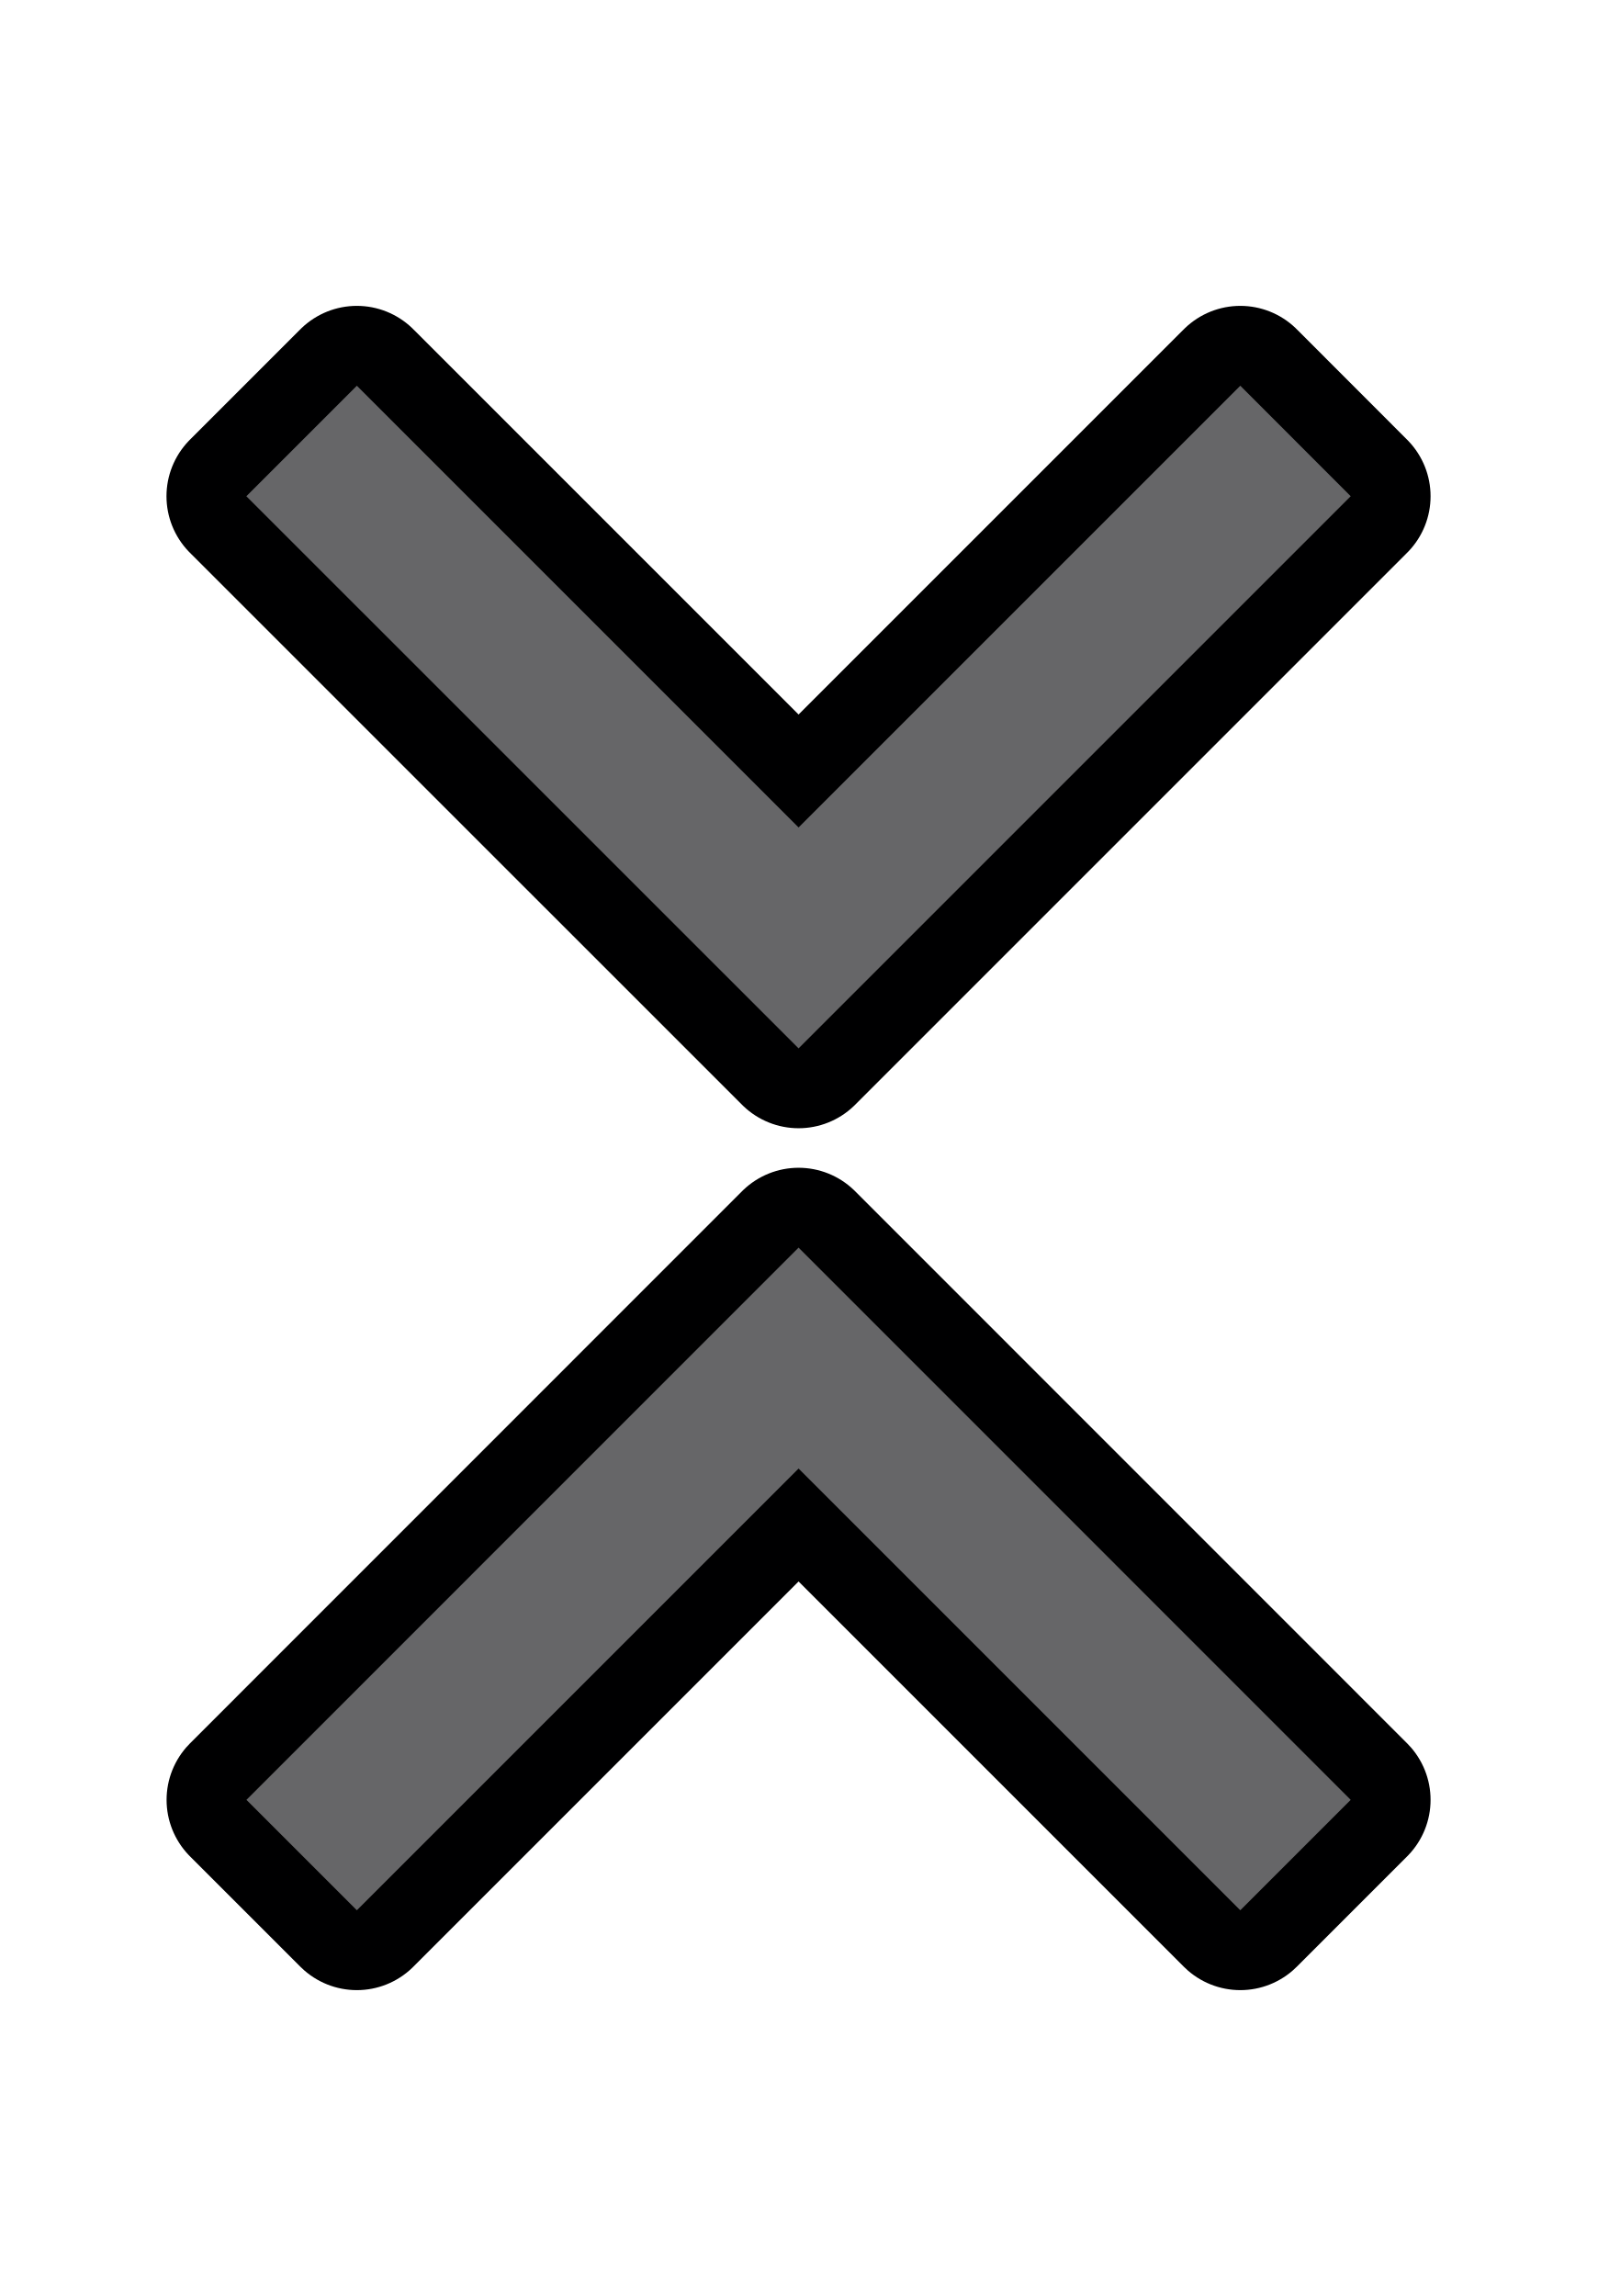
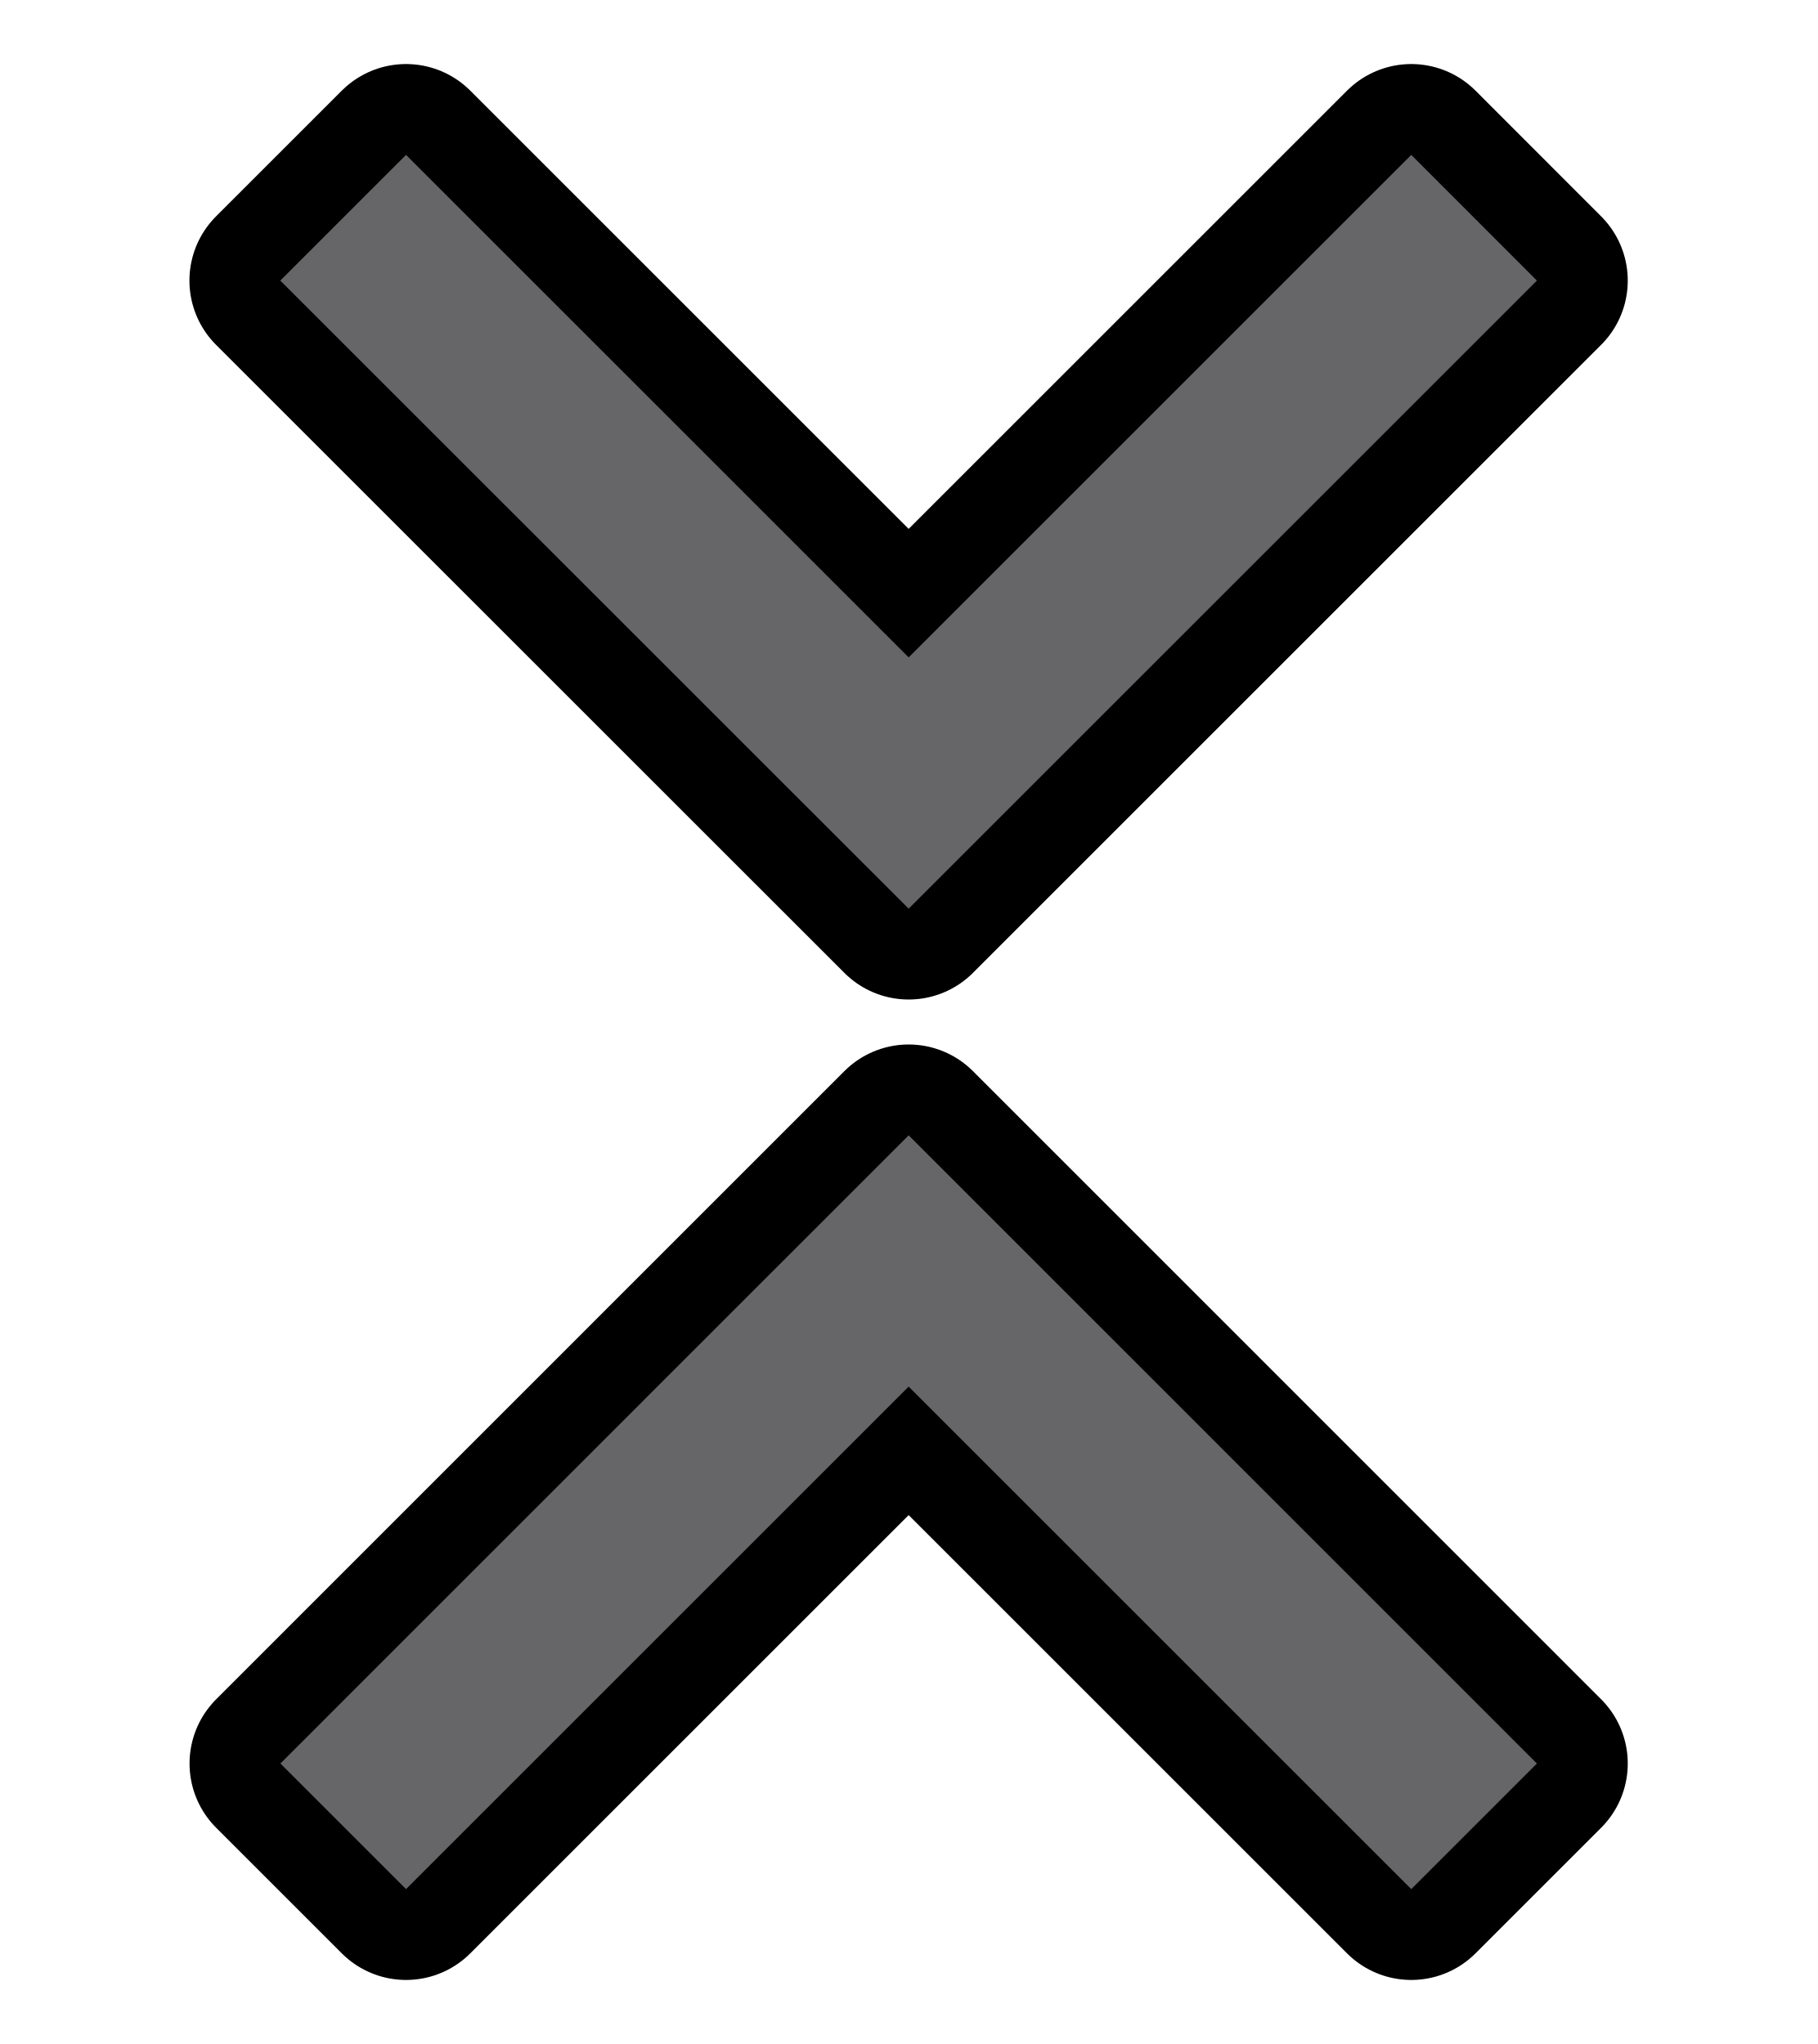
- <svg xmlns="http://www.w3.org/2000/svg" width="16" height="23" version="1.1" id="svg10">
+ <svg xmlns="http://www.w3.org/2000/svg" id="svg10" version="1.1" height="18" width="16">
  <defs id="defs14" />
-   <g transform="translate(0.999705,2.497981)" id="g825">
-     <path style="fill:none;stroke:#000001;stroke-width:1.6;stroke-linejoin:round" id="path2" d="M 11.425,16.638 7,12.213 2.575,16.638 1.469,15.532 7,10 l 5.531,5.532 z" />
-     <path style="fill:none;stroke:#000001;stroke-width:1.6;stroke-linejoin:round" id="path4" d="M 11.425,1.366 7,5.791 2.575,1.366 1.468,2.473 7,8.004 12.531,2.473 11.425,1.366 Z" />
+   <g id="g825" transform="translate(0.999705,-0.00201898)">
+     <path d="M 11.425,16.638 7,12.213 2.575,16.638 1.469,15.532 7,10 l 5.531,5.532 z" id="path2" style="fill:none;stroke:#000001;stroke-width:1.6;stroke-linejoin:round" />
+     <path d="M 11.425,1.366 7,5.791 2.575,1.366 1.468,2.473 7,8.004 12.531,2.473 11.425,1.366 Z" id="path4" style="fill:none;stroke:#000001;stroke-width:1.6;stroke-linejoin:round" />
  </g>
-   <g transform="translate(0.999705,2.497964)" style="fill:#666668;fill-opacity:1" id="g821">
-     <path style="fill:#666668;fill-opacity:1;stroke-width:0.94" id="path6" d="M 11.425,16.638 7,12.213 2.575,16.638 1.469,15.532 7,10 l 5.531,5.532 z" />
-     <path style="fill:#666668;fill-opacity:1;stroke-width:0.94" id="path8" d="M 11.425,1.366 7,5.791 2.575,1.366 1.468,2.473 7,8.004 12.531,2.473 11.425,1.366 Z" />
+   <g id="g821" style="fill:#666668;fill-opacity:1" transform="translate(0.999705,-0.00203568)">
+     <path d="M 11.425,16.638 7,12.213 2.575,16.638 1.469,15.532 7,10 l 5.531,5.532 z" id="path6" style="fill:#666668;fill-opacity:1;stroke-width:0.94" />
+     <path d="M 11.425,1.366 7,5.791 2.575,1.366 1.468,2.473 7,8.004 12.531,2.473 11.425,1.366 Z" id="path8" style="fill:#666668;fill-opacity:1;stroke-width:0.94" />
  </g>
</svg>
